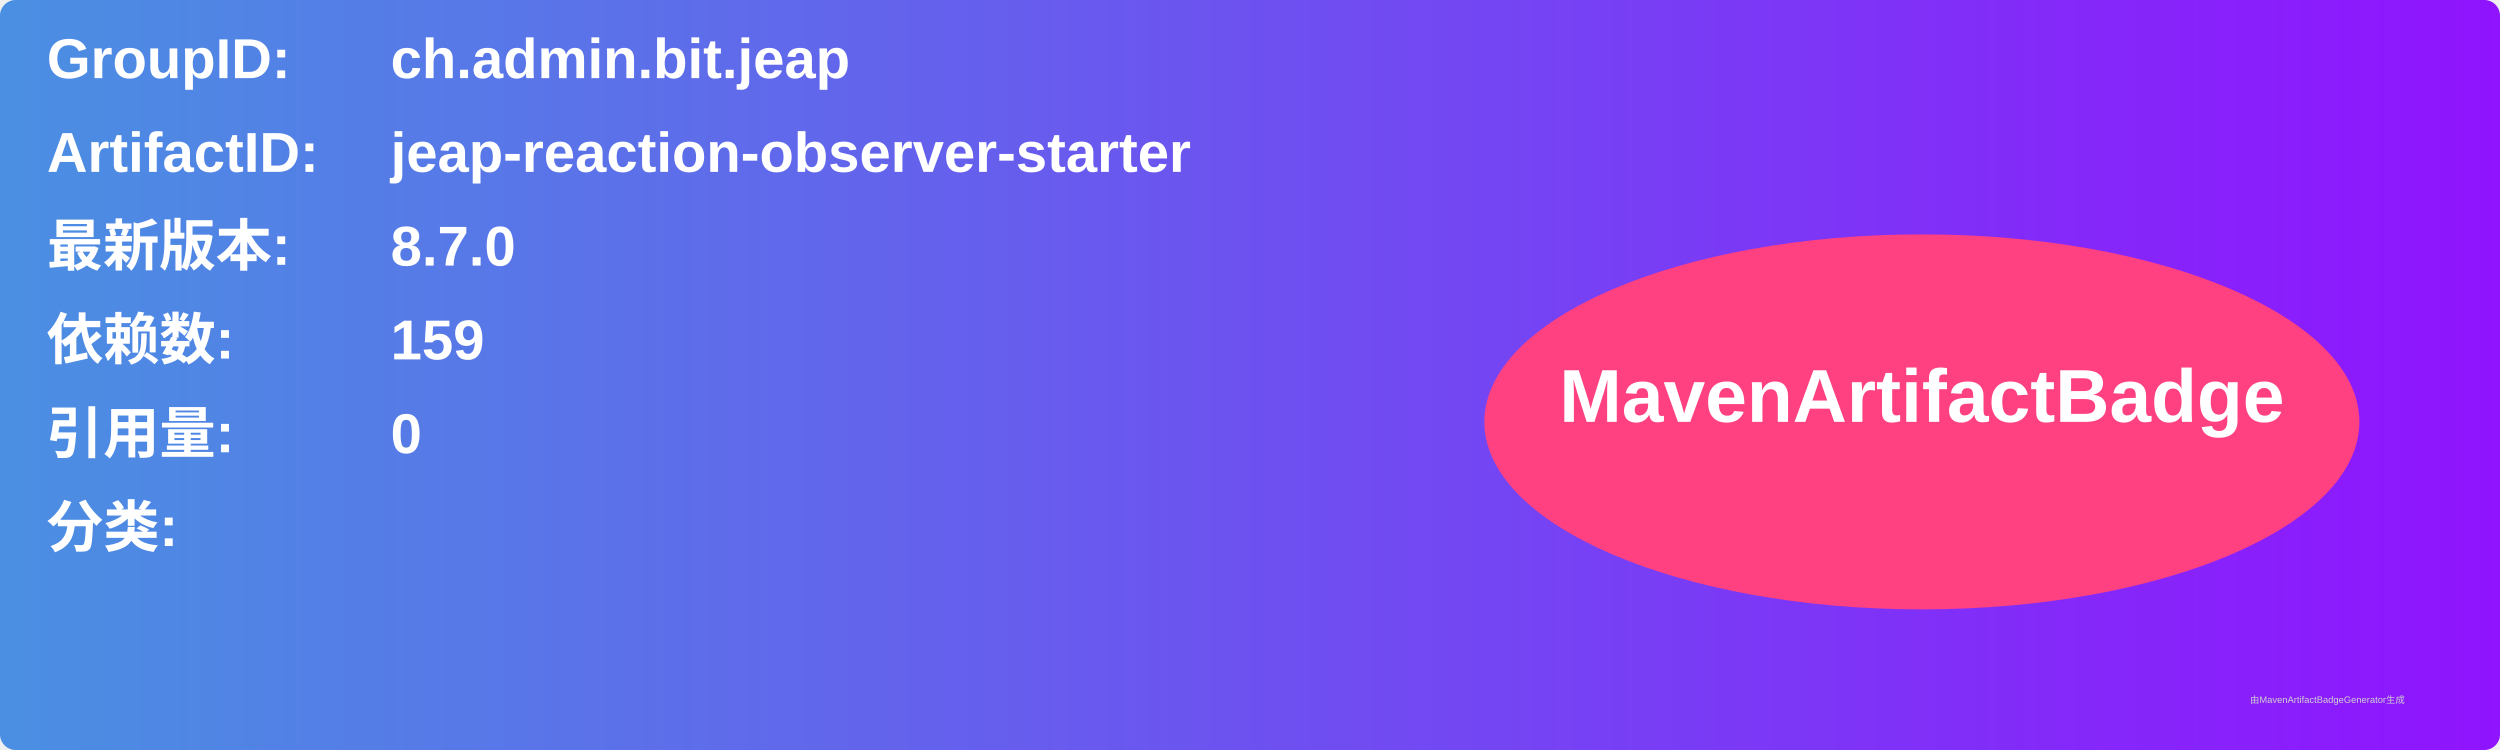
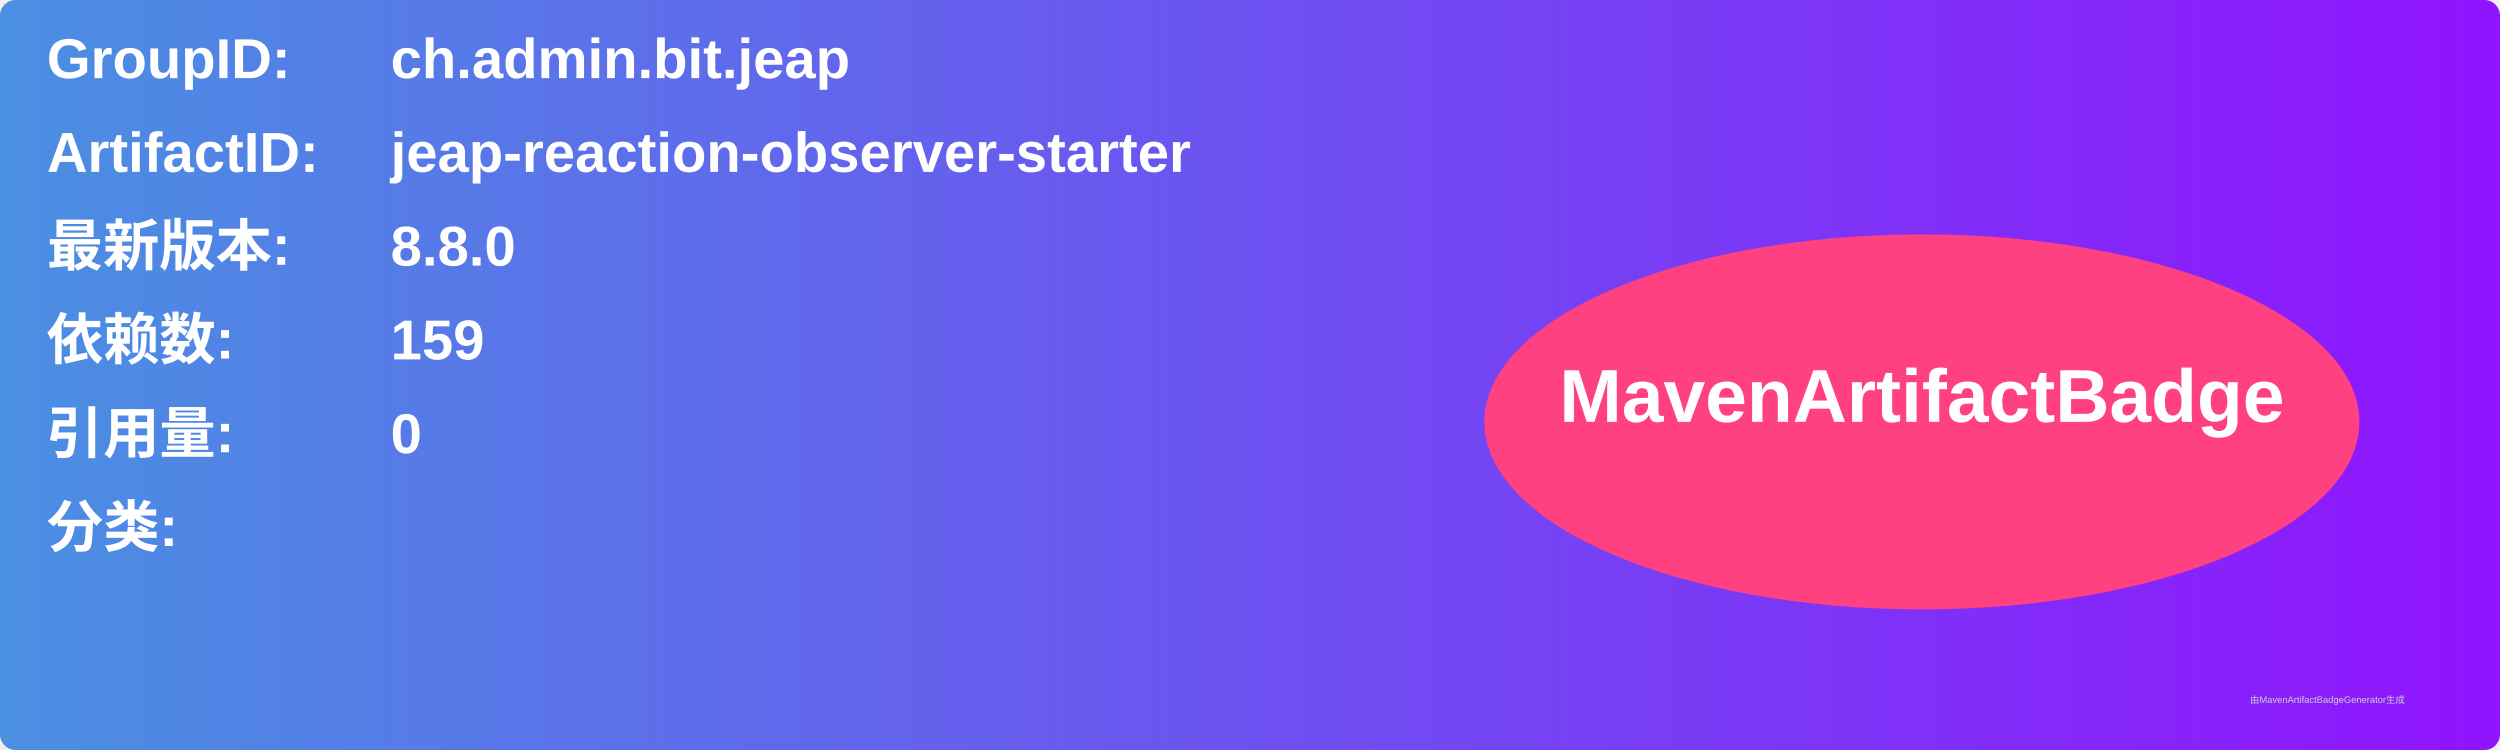
<svg xmlns="http://www.w3.org/2000/svg" width="800" height="240" viewBox="0 0 800 240">
  <linearGradient id="grad" x1="0%" y1="0%" x2="100%" y2="0%">
    <stop offset="0%" stop-color="#4a90e2" />
    <stop offset="100%" stop-color="#9013fe" />
  </linearGradient>
  <rect width="100%" height="100%" rx="5" ry="5" fill="url(#grad)" />
  <g transform="translate(15, 15)">
    <text x="0" y="10" font-family="Arial" font-size="18" fill="white" font-weight="bold" width="260">GroupID:</text>
    <text x="110" y="10" font-family="Arial" font-size="18" fill="white" font-weight="bold" width="460">ch.admin.bit.jeap</text>
    <text x="0" y="40" font-family="Arial" font-size="18" fill="white" font-weight="bold" width="260">ArtifactID:</text>
    <text x="110" y="40" font-family="Arial" font-size="18" fill="white" font-weight="bold" width="460">jeap-reaction-observer-starter</text>
    <text x="0" y="70" font-family="Arial" font-size="18" fill="white" font-weight="bold">最新版本:</text>
    <text x="110" y="70" font-family="Arial" font-size="18" fill="white" font-weight="bold">
-       <tspan font-weight="bold">8.7.0</tspan>
+       <tspan font-weight="bold">8.8.0</tspan>
    </text>
    <text x="0" y="100" font-family="Arial" font-size="18" fill="white" font-weight="bold">依赖数: </text>
    <text x="110" y="100" font-family="Arial" font-size="18" fill="white">
      <tspan font-weight="bold">159</tspan>
    </text>
    <text x="0" y="130" font-family="Arial" font-size="18" fill="white" font-weight="bold">引用量: </text>
    <text x="110" y="130" font-family="Arial" font-size="18" fill="white">
      <tspan font-weight="bold">0</tspan>
    </text>
    <text x="0" y="160" font-family="Arial" font-size="18" fill="white" font-weight="bold">分类:</text>
    <text x="10" y="190" font-family="Arial" font-size="10" fill="white">
      <tspan font-weight="bold" />
    </text>
    <ellipse cx="600" cy="120" rx="140" ry="60" fill="#ff4081" />
    <text x="600" y="120" text-anchor="middle" font-family="Arial" font-size="24" fill="white" font-weight="bold">MavenArtifactBadge</text>
  </g>
  <text x="720" y="225" font-family="Arial" font-size="3" fill="#d0d0d0">由MavenArtifactBadgeGenerator生成</text>
</svg>
